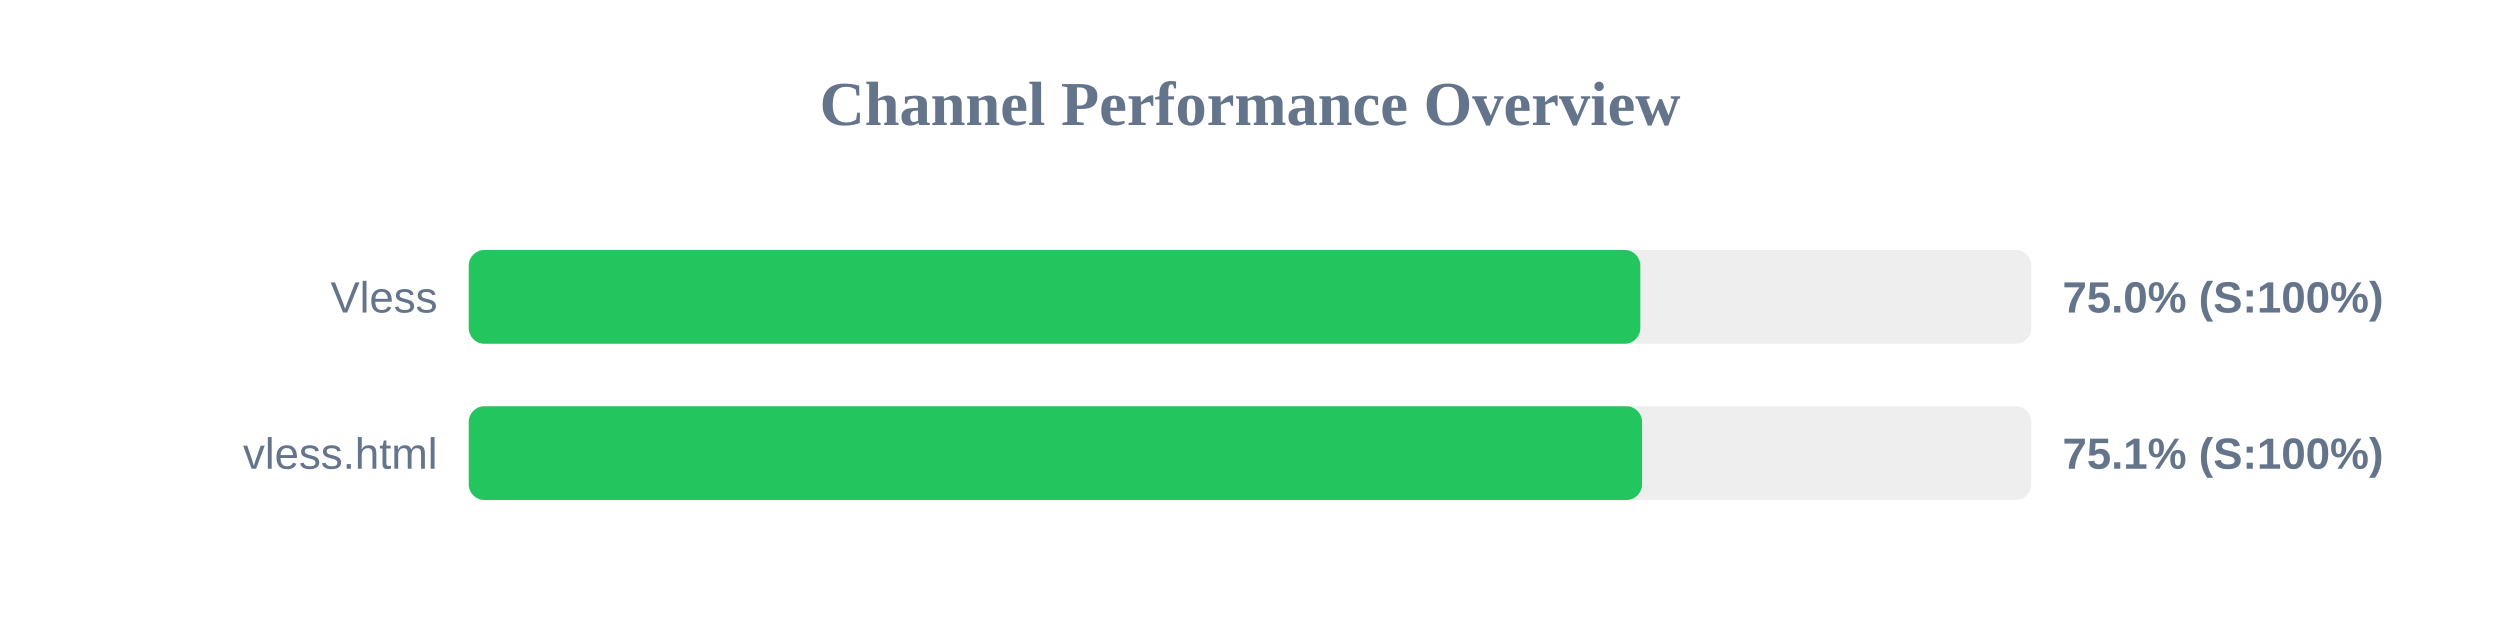
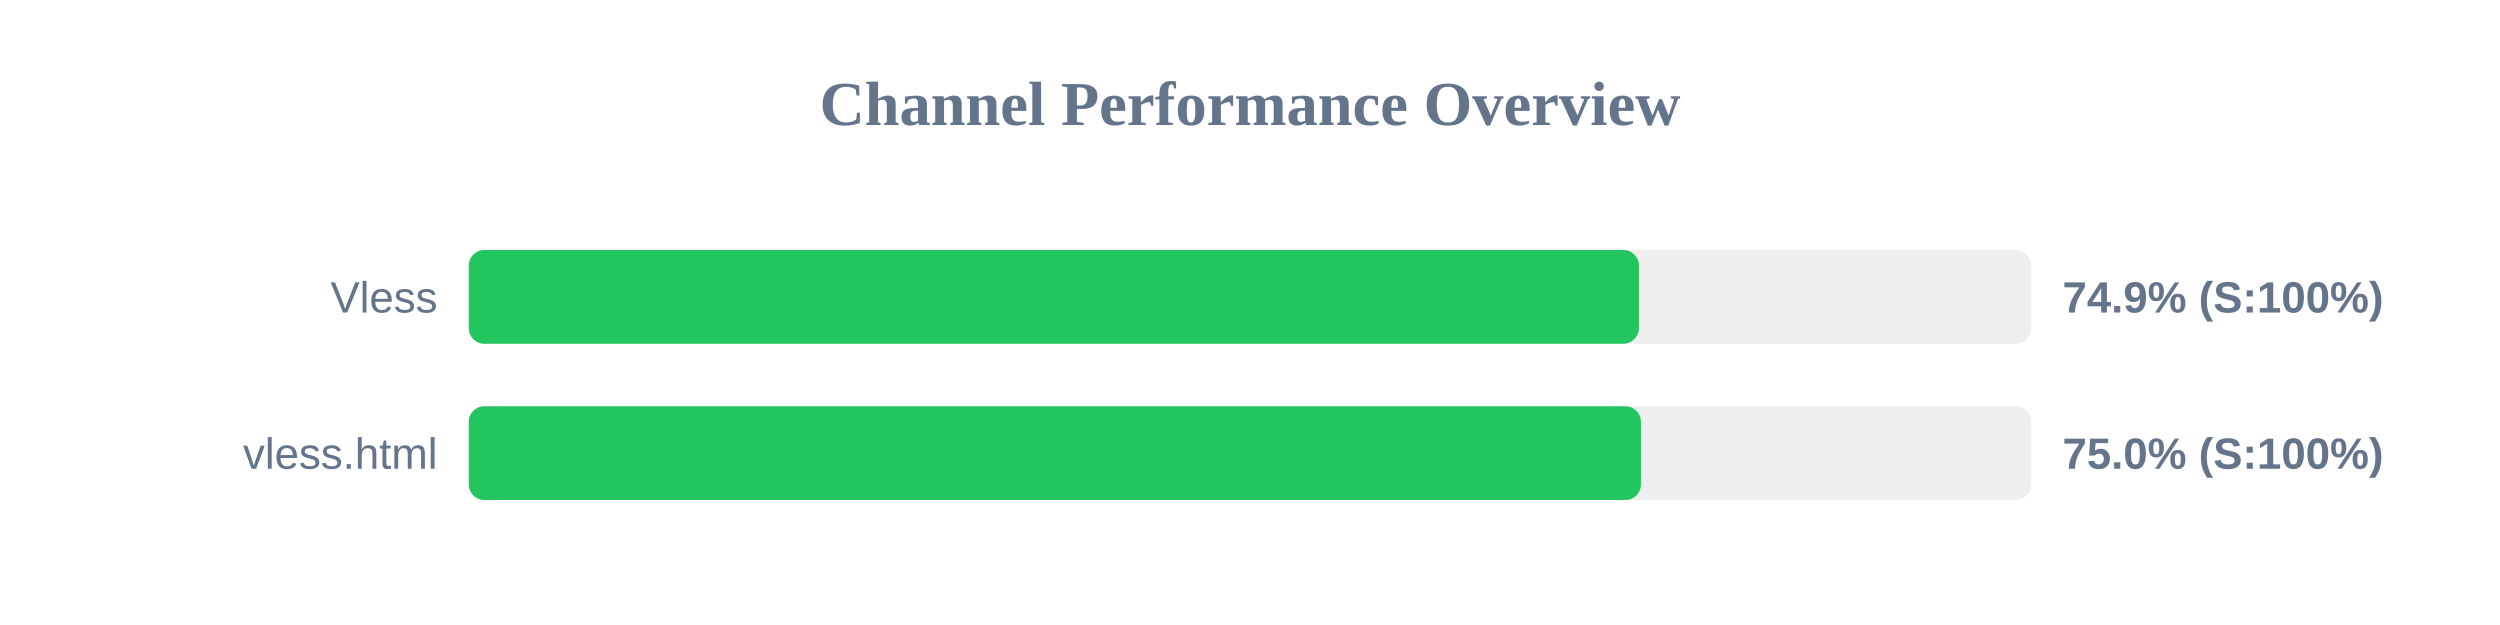
<svg xmlns="http://www.w3.org/2000/svg" width="800" height="200" version="1.1">
  <style>
        .row { font: 14px Arial; fill: #64748b; }
        .score { font: bold 14px Arial; fill: #64748b; }
    </style>
  <text x="400" y="40" text-anchor="middle" font-size="20px" font-weight="bold" fill="#64748b">Channel Performance Overview</text>
  <rect x="150" y="80" width="500" height="30" fill="#eee" rx="5" />
-   <rect x="150" y="80" width="374.9" height="30" fill="#22c55e" rx="5" />
+   <rect x="150" y="80" width="374.45" height="30" fill="#22c55e" rx="5" />
  <text x="140" y="100" text-anchor="end" class="row">Vless</text>
-   <text x="660" y="100" text-anchor="start" class="score">75.0% (S:100%)</text>
+   <text x="660" y="100" text-anchor="start" class="score">74.9% (S:100%)</text>
  <rect x="150" y="130" width="500" height="30" fill="#eee" rx="5" />
-   <rect x="150" y="130" width="375.45" height="30" fill="#22c55e" rx="5" />
+   <rect x="150" y="130" width="375.1" height="30" fill="#22c55e" rx="5" />
  <text x="140" y="150" text-anchor="end" class="row">vless.html</text>
-   <text x="660" y="150" text-anchor="start" class="score">75.1% (S:100%)</text>
+   <text x="660" y="150" text-anchor="start" class="score">75.0% (S:100%)</text>
</svg>
